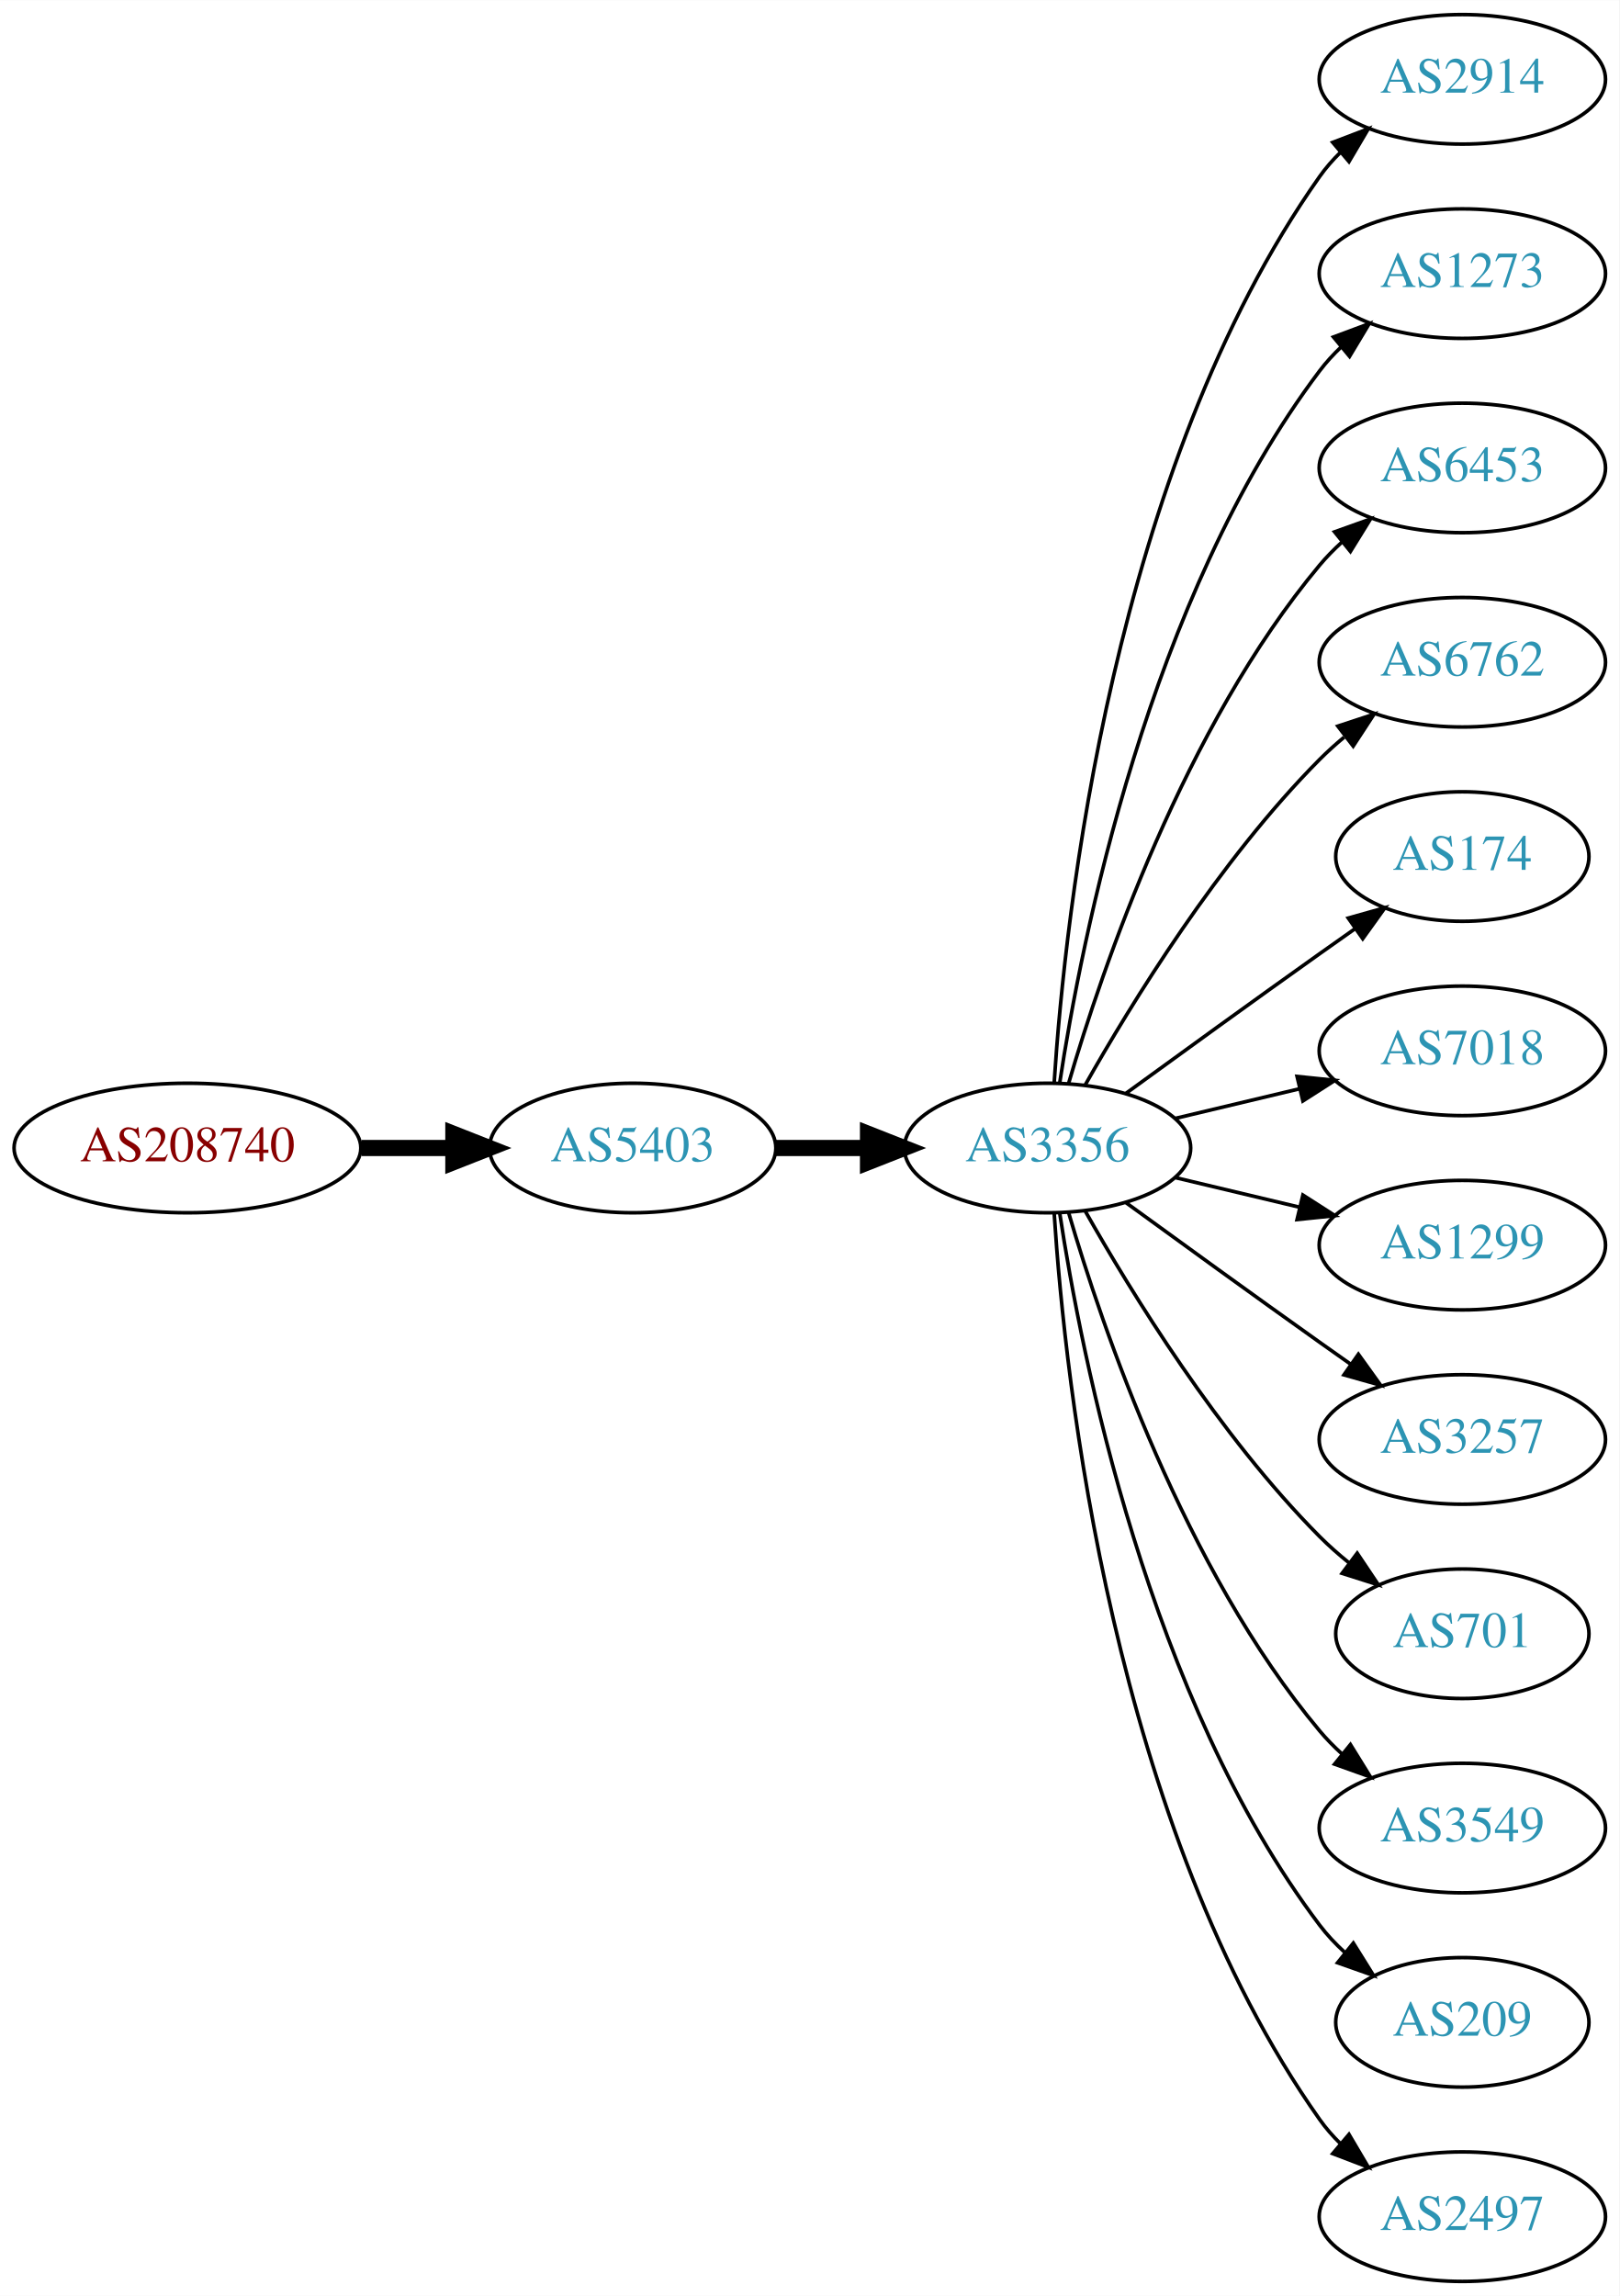
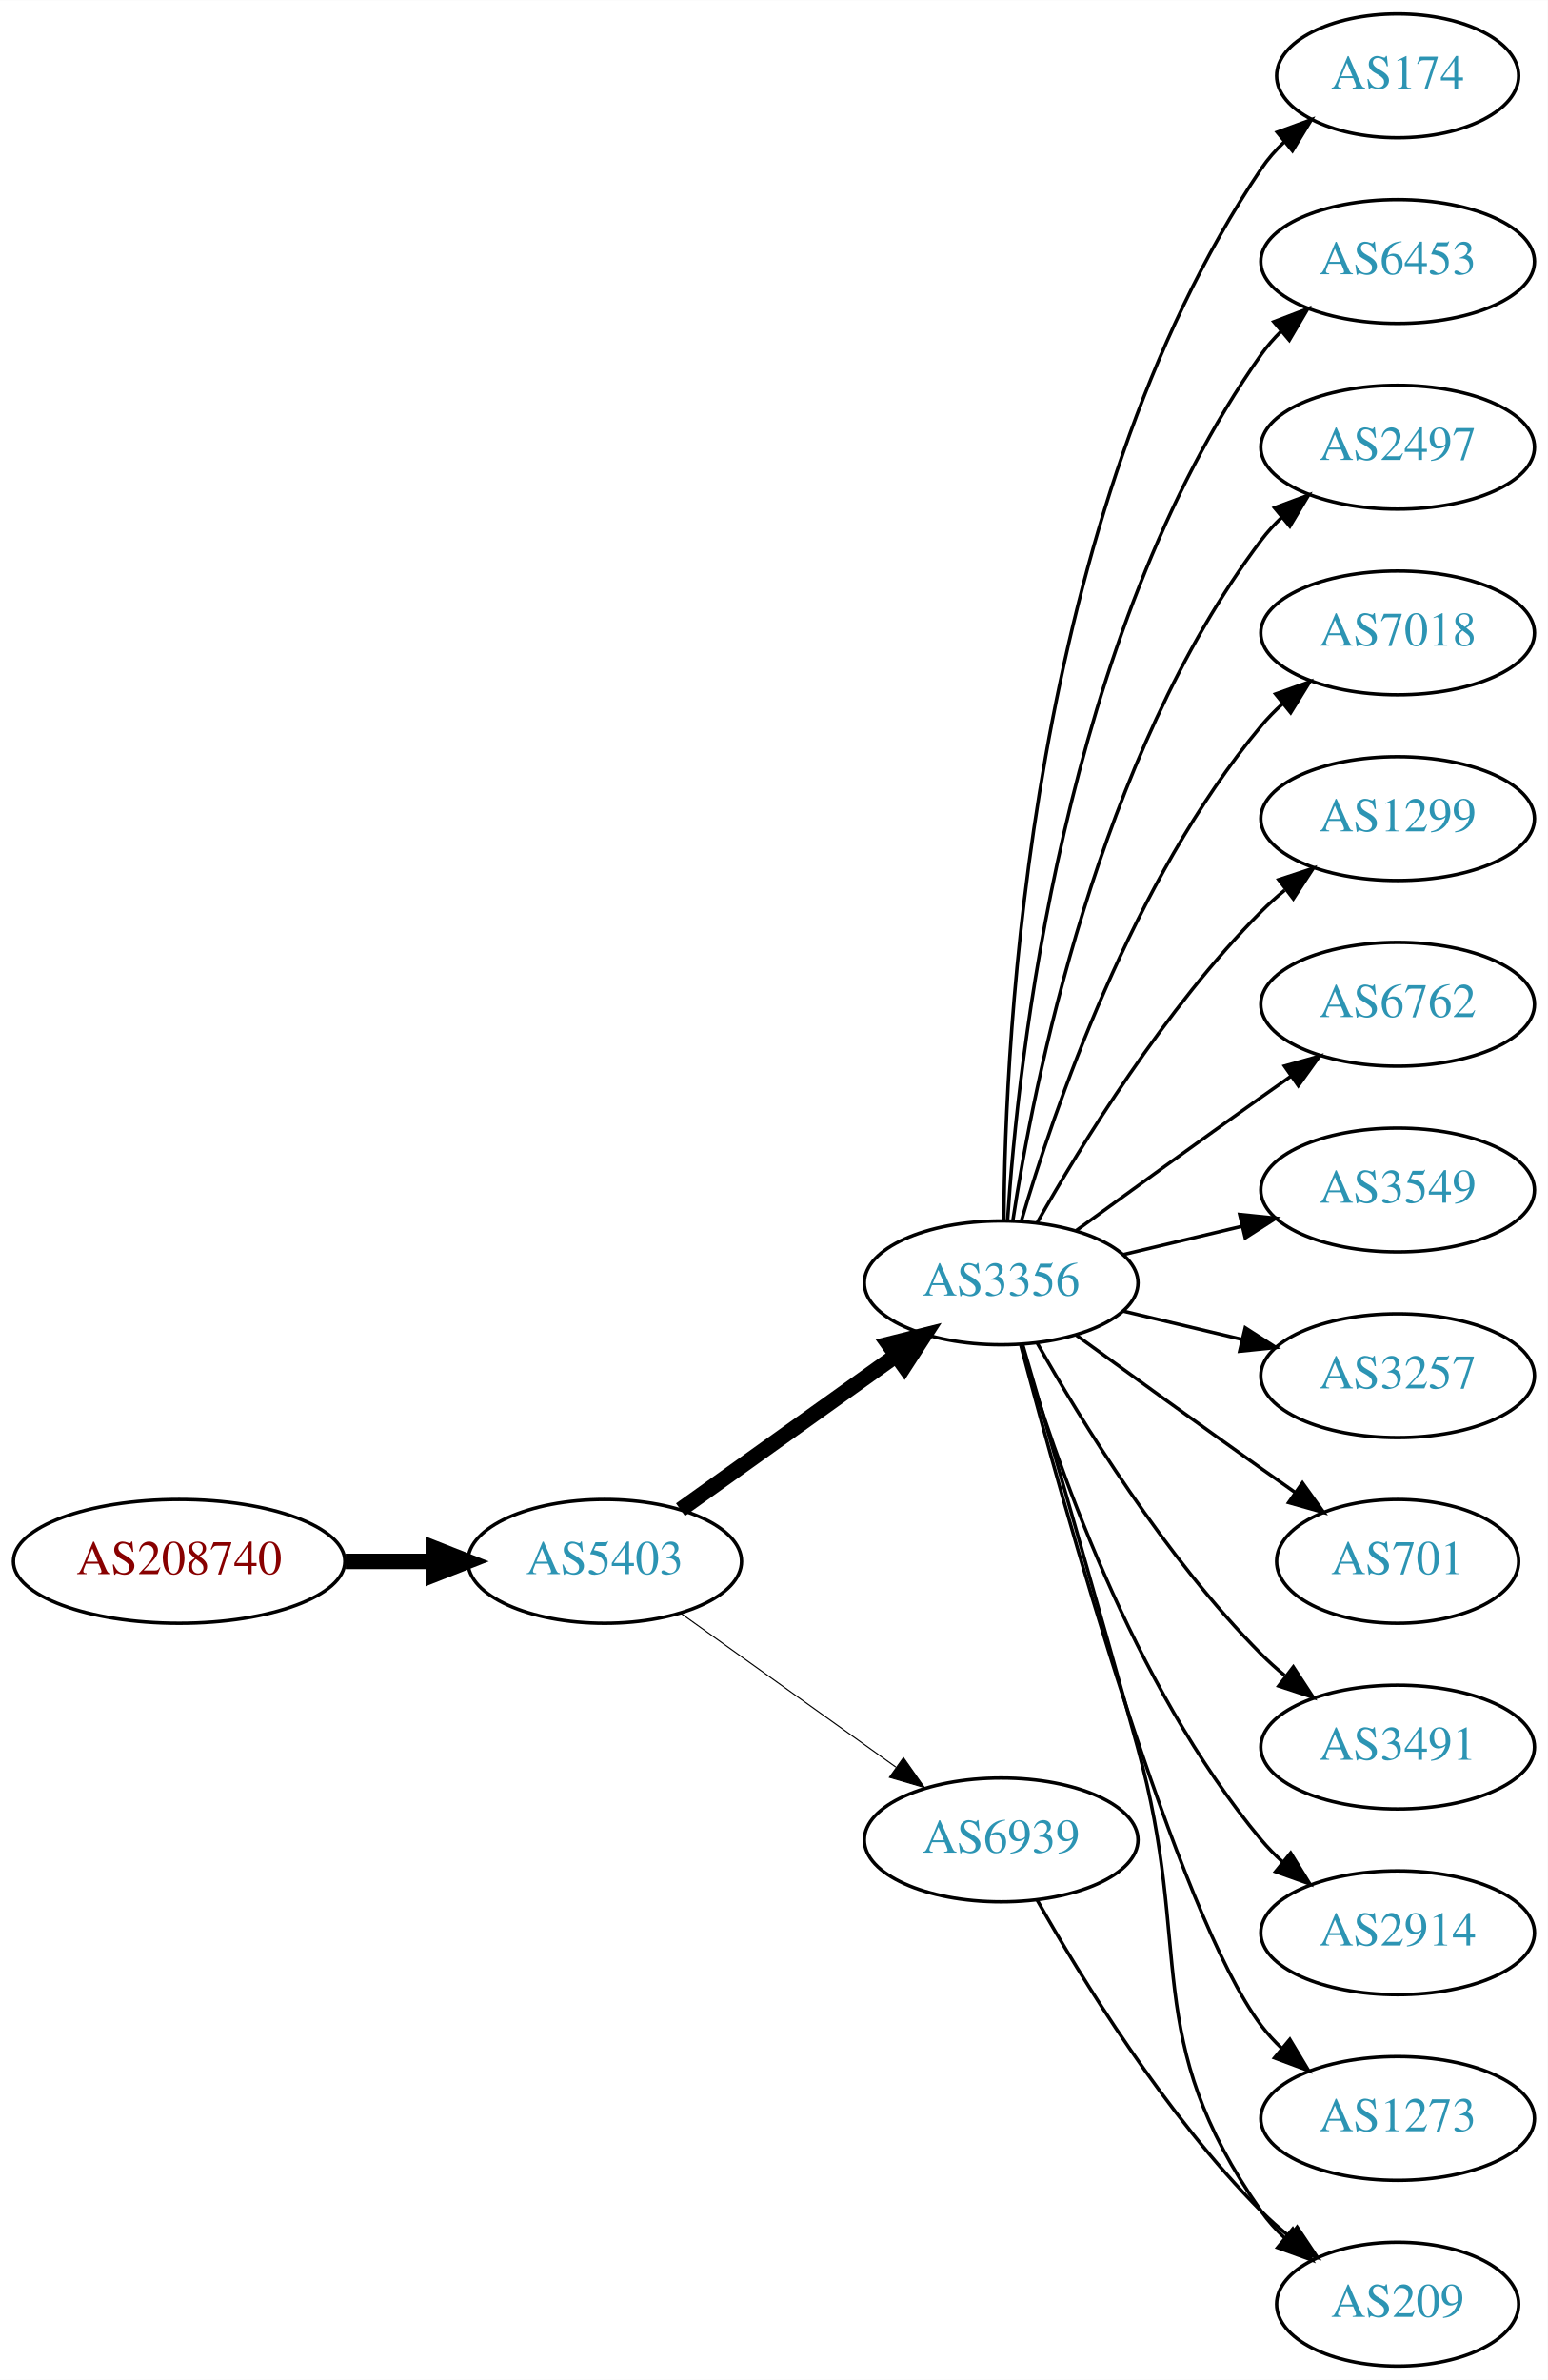
- <svg xmlns="http://www.w3.org/2000/svg" xmlns:xlink="http://www.w3.org/1999/xlink" width="450pt" height="638pt" viewBox="0.00 0.00 450.07 638.00">
-   <g id="graph0" class="graph" transform="scale(1 1) rotate(0) translate(4 634)">
-     <polygon fill="white" stroke="none" points="-4,4 -4,-634 446.07,-634 446.07,4 -4,4" />
+ <svg xmlns="http://www.w3.org/2000/svg" xmlns:xlink="http://www.w3.org/1999/xlink" width="450pt" height="692pt" viewBox="0.00 0.00 450.07 692.00">
+   <g id="graph0" class="graph" transform="scale(1 1) rotate(0) translate(4 688)">
+     <polygon fill="white" stroke="none" points="-4,4 -4,-688 446.07,-688 446.07,4 -4,4" />
    <g id="node1" class="node">
      <g id="a_node1">
        <a xlink:href="/asn/208740" xlink:title="AS208740 ~ AT-BMEIA [AT]">
-           <ellipse fill="#ffffff" stroke="black" cx="48.096" cy="-315" rx="48.192" ry="18" />
-           <text text-anchor="middle" x="48.096" y="-311.3" font-family="Times,serif" font-size="14.00" fill="#880000">AS208740</text>
+           <ellipse fill="#ffffff" stroke="black" cx="48.096" cy="-234" rx="48.192" ry="18" />
+           <text text-anchor="middle" x="48.096" y="-230.3" font-family="Times,serif" font-size="14.00" fill="#880000">AS208740</text>
        </a>
      </g>
    </g>
    <g id="node2" class="node">
      <g id="a_node2">
        <a xlink:href="/asn/5403" xlink:title="AS5403 ~ AS5403 [AT]">
-           <ellipse fill="#ffffff" stroke="black" cx="171.838" cy="-315" rx="39.794" ry="18" />
-           <text text-anchor="middle" x="171.838" y="-311.3" font-family="Times,serif" font-size="14.00" fill="#2c94b3">AS5403</text>
+           <ellipse fill="#ffffff" stroke="black" cx="171.838" cy="-234" rx="39.794" ry="18" />
+           <text text-anchor="middle" x="171.838" y="-230.3" font-family="Times,serif" font-size="14.00" fill="#2c94b3">AS5403</text>
        </a>
      </g>
    </g>
    <g id="edge1" class="edge">
-       <path fill="none" stroke="black" stroke-width="4.5" d="M96.513,-315C104.867,-315 113.577,-315 121.969,-315" />
-       <polygon fill="black" stroke="black" stroke-width="4.5" points="122.004,-318.938 132.004,-315 122.004,-311.063 122.004,-318.938" />
+       <path fill="none" stroke="black" stroke-width="4.5" d="M96.513,-234C104.867,-234 113.577,-234 121.969,-234" />
+       <polygon fill="black" stroke="black" stroke-width="4.5" points="122.004,-237.938 132.004,-234 122.004,-230.063 122.004,-237.938" />
    </g>
    <g id="node3" class="node">
      <g id="a_node3">
        <a xlink:href="/asn/3356" xlink:title="AS3356 ~ Level 3 Parent, LLC [US]">
          <ellipse fill="#ffffff" stroke="black" cx="287.131" cy="-315" rx="39.794" ry="18" />
          <text text-anchor="middle" x="287.131" y="-311.3" font-family="Times,serif" font-size="14.00" fill="#2c94b3">AS3356</text>
        </a>
      </g>
    </g>
    <g id="edge2" class="edge">
-       <path fill="none" stroke="black" stroke-width="4.5" d="M211.51,-315C219.713,-315 228.477,-315 237.009,-315" />
-       <polygon fill="black" stroke="black" stroke-width="4.5" points="237.248,-318.938 247.248,-315 237.248,-311.063 237.248,-318.938" />
+       <path fill="none" stroke="black" stroke-width="4.5" d="M193.882,-249.046C211.497,-261.639 236.835,-279.755 256.501,-293.816" />
+       <polygon fill="black" stroke="black" stroke-width="4.5" points="254.39,-297.147 264.815,-299.76 258.97,-290.741 254.39,-297.147" />
    </g>
    <g id="node4" class="node">
      <g id="a_node4">
-         <a xlink:href="/asn/2914" xlink:title="AS2914 ~ NTT America, Inc. [US]">
-           <ellipse fill="#ffffff" stroke="black" cx="402.424" cy="-612" rx="39.794" ry="18" />
-           <text text-anchor="middle" x="402.424" y="-608.3" font-family="Times,serif" font-size="14.00" fill="#2c94b3">AS2914</text>
+         <a xlink:href="/asn/6939" xlink:title="AS6939 ~ Hurricane Electric LLC [US]">
+           <ellipse fill="#ffffff" stroke="black" cx="287.131" cy="-153" rx="39.794" ry="18" />
+           <text text-anchor="middle" x="287.131" y="-149.3" font-family="Times,serif" font-size="14.00" fill="#2c94b3">AS6939</text>
        </a>
      </g>
    </g>
    <g id="edge3" class="edge">
-       <path fill="none" stroke="black" d="M288.986,-333.185C291.98,-379.425 305.226,-503.589 362.777,-585 364.461,-587.381 366.424,-589.622 368.556,-591.716" />
-       <polygon fill="black" stroke="black" points="366.402,-594.478 376.299,-598.259 370.92,-589.132 366.402,-594.478" />
+       <path fill="none" stroke="black" stroke-width="0.321" d="M193.882,-218.954C211.497,-206.361 236.835,-188.245 256.501,-174.184" />
+       <polygon fill="black" stroke="black" stroke-width="0.321" points="258.716,-176.903 264.815,-168.24 254.645,-171.209 258.716,-176.903" />
    </g>
    <g id="node5" class="node">
      <g id="a_node5">
-         <a xlink:href="/asn/1273" xlink:title="AS1273 ~ Vodafone Group PLC [EU]">
-           <ellipse fill="#ffffff" stroke="black" cx="402.424" cy="-558" rx="39.794" ry="18" />
-           <text text-anchor="middle" x="402.424" y="-554.3" font-family="Times,serif" font-size="14.00" fill="#2c94b3">AS1273</text>
+         <a xlink:href="/asn/174" xlink:title="AS174 ~ Cogent Communications [US]">
+           <ellipse fill="#ffffff" stroke="black" cx="402.424" cy="-666" rx="35.194" ry="18" />
+           <text text-anchor="middle" x="402.424" y="-662.3" font-family="Times,serif" font-size="14.00" fill="#2c94b3">AS174</text>
        </a>
      </g>
    </g>
    <g id="edge4" class="edge">
-       <path fill="none" stroke="black" d="M290.508,-332.986C296.481,-372.422 315.192,-467.995 362.777,-531 364.535,-533.327 366.551,-535.529 368.721,-537.596" />
-       <polygon fill="black" stroke="black" points="366.606,-540.389 376.534,-544.088 371.079,-535.005 366.606,-540.389" />
+       <path fill="none" stroke="black" d="M287.928,-333.265C288.208,-385.599 295.124,-538.764 362.777,-639 364.655,-641.781 366.922,-644.365 369.406,-646.741" />
+       <polygon fill="black" stroke="black" points="367.385,-649.61 377.336,-653.246 371.824,-644.198 367.385,-649.61" />
    </g>
    <g id="node6" class="node">
      <g id="a_node6">
        <a xlink:href="/asn/6453" xlink:title="AS6453 ~ TATA COMMUNICATIONS (AMERICA) INC [US]">
+           <ellipse fill="#ffffff" stroke="black" cx="402.424" cy="-612" rx="39.794" ry="18" />
+           <text text-anchor="middle" x="402.424" y="-608.3" font-family="Times,serif" font-size="14.00" fill="#2c94b3">AS6453</text>
+         </a>
+       </g>
+     </g>
+     <g id="edge5" class="edge">
+       <path fill="none" stroke="black" d="M288.986,-333.185C291.98,-379.425 305.226,-503.589 362.777,-585 364.461,-587.381 366.424,-589.622 368.556,-591.716" />
+       <polygon fill="black" stroke="black" points="366.402,-594.478 376.299,-598.259 370.92,-589.132 366.402,-594.478" />
+     </g>
+     <g id="node7" class="node">
+       <g id="a_node7">
+         <a xlink:href="/asn/2497" xlink:title="AS2497 ~ Internet Initiative Japan Inc. [JP]">
+           <ellipse fill="#ffffff" stroke="black" cx="402.424" cy="-558" rx="39.794" ry="18" />
+           <text text-anchor="middle" x="402.424" y="-554.3" font-family="Times,serif" font-size="14.00" fill="#2c94b3">AS2497</text>
+         </a>
+       </g>
+     </g>
+     <g id="edge6" class="edge">
+       <path fill="none" stroke="black" d="M290.508,-332.986C296.481,-372.422 315.192,-467.995 362.777,-531 364.535,-533.327 366.551,-535.529 368.721,-537.596" />
+       <polygon fill="black" stroke="black" points="366.606,-540.389 376.534,-544.088 371.079,-535.005 366.606,-540.389" />
+     </g>
+     <g id="node8" class="node">
+       <g id="a_node8">
+         <a xlink:href="/asn/7018" xlink:title="AS7018 ~ AT&amp;T Services, Inc. [US]">
          <ellipse fill="#ffffff" stroke="black" cx="402.424" cy="-504" rx="39.794" ry="18" />
-           <text text-anchor="middle" x="402.424" y="-500.3" font-family="Times,serif" font-size="14.00" fill="#2c94b3">AS6453</text>
-         </a>
-       </g>
-     </g>
-     <g id="edge5" class="edge">
+           <text text-anchor="middle" x="402.424" y="-500.3" font-family="Times,serif" font-size="14.00" fill="#2c94b3">AS7018</text>
+         </a>
+       </g>
+     </g>
+     <g id="edge7" class="edge">
      <path fill="none" stroke="black" d="M293.005,-333.002C302.319,-364.844 325.136,-431.981 362.777,-477 364.648,-479.237 366.746,-481.374 368.972,-483.396" />
      <polygon fill="black" stroke="black" points="366.916,-486.234 376.891,-489.804 371.319,-480.793 366.916,-486.234" />
    </g>
-     <g id="node7" class="node">
-       <g id="a_node7">
-         <a xlink:href="/asn/6762" xlink:title="AS6762 ~ TELECOM ITALIA SPARKLE S.p.A. [IT]">
+     <g id="node9" class="node">
+       <g id="a_node9">
+         <a xlink:href="/asn/1299" xlink:title="AS1299 ~ Telia Carrier [EU]">
          <ellipse fill="#ffffff" stroke="black" cx="402.424" cy="-450" rx="39.794" ry="18" />
-           <text text-anchor="middle" x="402.424" y="-446.3" font-family="Times,serif" font-size="14.00" fill="#2c94b3">AS6762</text>
-         </a>
-       </g>
-     </g>
-     <g id="edge6" class="edge">
+           <text text-anchor="middle" x="402.424" y="-446.3" font-family="Times,serif" font-size="14.00" fill="#2c94b3">AS1299</text>
+         </a>
+       </g>
+     </g>
+     <g id="edge8" class="edge">
      <path fill="none" stroke="black" d="M297.591,-332.49C310.373,-355.096 334.805,-394.886 362.777,-423 364.888,-425.121 367.184,-427.188 369.57,-429.171" />
      <polygon fill="black" stroke="black" points="367.822,-432.242 377.885,-435.556 372.085,-426.69 367.822,-432.242" />
    </g>
-     <g id="node8" class="node">
-       <g id="a_node8">
-         <a xlink:href="/asn/174" xlink:title="AS174 ~ Cogent Communications [US]">
-           <ellipse fill="#ffffff" stroke="black" cx="402.424" cy="-396" rx="35.194" ry="18" />
-           <text text-anchor="middle" x="402.424" y="-392.3" font-family="Times,serif" font-size="14.00" fill="#2c94b3">AS174</text>
-         </a>
-       </g>
-     </g>
-     <g id="edge7" class="edge">
-       <path fill="none" stroke="black" d="M308.979,-330.222C323.913,-341.091 344.527,-356.025 362.777,-369 365.988,-371.282 369.357,-373.661 372.711,-376.018" />
-       <polygon fill="black" stroke="black" points="370.723,-378.899 380.922,-381.77 374.74,-373.166 370.723,-378.899" />
-     </g>
-     <g id="node9" class="node">
-       <g id="a_node9">
-         <a xlink:href="/asn/7018" xlink:title="AS7018 ~ AT&amp;T Services, Inc. [US]">
+     <g id="node10" class="node">
+       <g id="a_node10">
+         <a xlink:href="/asn/6762" xlink:title="AS6762 ~ TELECOM ITALIA SPARKLE S.p.A. [IT]">
+           <ellipse fill="#ffffff" stroke="black" cx="402.424" cy="-396" rx="39.794" ry="18" />
+           <text text-anchor="middle" x="402.424" y="-392.3" font-family="Times,serif" font-size="14.00" fill="#2c94b3">AS6762</text>
+         </a>
+       </g>
+     </g>
+     <g id="edge9" class="edge">
+       <path fill="none" stroke="black" d="M308.979,-330.222C323.913,-341.091 344.527,-356.025 362.777,-369 365.598,-371.005 368.541,-373.085 371.489,-375.159" />
+       <polygon fill="black" stroke="black" points="369.516,-378.05 379.714,-380.926 373.535,-372.319 369.516,-378.05" />
+     </g>
+     <g id="node11" class="node">
+       <g id="a_node11">
+         <a xlink:href="/asn/3549" xlink:title="AS3549 ~ Level 3 Parent, LLC [US]">
          <ellipse fill="#ffffff" stroke="black" cx="402.424" cy="-342" rx="39.794" ry="18" />
-           <text text-anchor="middle" x="402.424" y="-338.3" font-family="Times,serif" font-size="14.00" fill="#2c94b3">AS7018</text>
-         </a>
-       </g>
-     </g>
-     <g id="edge8" class="edge">
+           <text text-anchor="middle" x="402.424" y="-338.3" font-family="Times,serif" font-size="14.00" fill="#2c94b3">AS3549</text>
+         </a>
+       </g>
+     </g>
+     <g id="edge10" class="edge">
      <path fill="none" stroke="black" d="M322.738,-323.248C333.609,-325.838 345.764,-328.735 357.206,-331.462" />
      <polygon fill="black" stroke="black" points="356.49,-334.889 367.029,-333.803 358.112,-328.08 356.49,-334.889" />
    </g>
-     <g id="node10" class="node">
-       <g id="a_node10">
-         <a xlink:href="/asn/1299" xlink:title="AS1299 ~ Telia Carrier [EU]">
+     <g id="node12" class="node">
+       <g id="a_node12">
+         <a xlink:href="/asn/3257" xlink:title="AS3257 ~ GTT [DE]">
          <ellipse fill="#ffffff" stroke="black" cx="402.424" cy="-288" rx="39.794" ry="18" />
-           <text text-anchor="middle" x="402.424" y="-284.3" font-family="Times,serif" font-size="14.00" fill="#2c94b3">AS1299</text>
-         </a>
-       </g>
-     </g>
-     <g id="edge9" class="edge">
+           <text text-anchor="middle" x="402.424" y="-284.3" font-family="Times,serif" font-size="14.00" fill="#2c94b3">AS3257</text>
+         </a>
+       </g>
+     </g>
+     <g id="edge11" class="edge">
      <path fill="none" stroke="black" d="M322.738,-306.752C333.609,-304.162 345.764,-301.265 357.206,-298.538" />
      <polygon fill="black" stroke="black" points="358.112,-301.92 367.029,-296.197 356.49,-295.111 358.112,-301.92" />
    </g>
-     <g id="node11" class="node">
-       <g id="a_node11">
-         <a xlink:href="/asn/3257" xlink:title="AS3257 ~ GTT [DE]">
-           <ellipse fill="#ffffff" stroke="black" cx="402.424" cy="-234" rx="39.794" ry="18" />
-           <text text-anchor="middle" x="402.424" y="-230.3" font-family="Times,serif" font-size="14.00" fill="#2c94b3">AS3257</text>
-         </a>
-       </g>
-     </g>
-     <g id="edge10" class="edge">
-       <path fill="none" stroke="black" d="M308.979,-299.778C323.913,-288.909 344.527,-273.975 362.777,-261 365.598,-258.995 368.541,-256.915 371.489,-254.841" />
-       <polygon fill="black" stroke="black" points="373.535,-257.681 379.714,-249.074 369.516,-251.95 373.535,-257.681" />
-     </g>
-     <g id="node12" class="node">
-       <g id="a_node12">
-         <a xlink:href="/asn/701" xlink:title="AS701 ~ UUNET [US]">
-           <ellipse fill="#ffffff" stroke="black" cx="402.424" cy="-180" rx="35.194" ry="18" />
-           <text text-anchor="middle" x="402.424" y="-176.3" font-family="Times,serif" font-size="14.00" fill="#2c94b3">AS701</text>
-         </a>
-       </g>
-     </g>
-     <g id="edge11" class="edge">
-       <path fill="none" stroke="black" d="M297.591,-297.51C310.373,-274.904 334.805,-235.114 362.777,-207 365.278,-204.487 368.038,-202.051 370.899,-199.739" />
-       <polygon fill="black" stroke="black" points="373.2,-202.389 379.097,-193.587 368.998,-196.79 373.2,-202.389" />
-     </g>
    <g id="node13" class="node">
      <g id="a_node13">
-         <a xlink:href="/asn/3549" xlink:title="AS3549 ~ Level 3 Parent, LLC [US]">
+         <a xlink:href="/asn/701" xlink:title="AS701 ~ UUNET [US]">
+           <ellipse fill="#ffffff" stroke="black" cx="402.424" cy="-234" rx="35.194" ry="18" />
+           <text text-anchor="middle" x="402.424" y="-230.3" font-family="Times,serif" font-size="14.00" fill="#2c94b3">AS701</text>
+         </a>
+       </g>
+     </g>
+     <g id="edge12" class="edge">
+       <path fill="none" stroke="black" d="M308.979,-299.778C323.913,-288.909 344.527,-273.975 362.777,-261 365.988,-258.718 369.357,-256.339 372.711,-253.982" />
+       <polygon fill="black" stroke="black" points="374.74,-256.834 380.922,-248.23 370.723,-251.101 374.74,-256.834" />
+     </g>
+     <g id="node14" class="node">
+       <g id="a_node14">
+         <a xlink:href="/asn/3491" xlink:title="AS3491 ~ PCCW Global, Inc. [US]">
+           <ellipse fill="#ffffff" stroke="black" cx="402.424" cy="-180" rx="39.794" ry="18" />
+           <text text-anchor="middle" x="402.424" y="-176.3" font-family="Times,serif" font-size="14.00" fill="#2c94b3">AS3491</text>
+         </a>
+       </g>
+     </g>
+     <g id="edge13" class="edge">
+       <path fill="none" stroke="black" d="M297.591,-297.51C310.373,-274.904 334.805,-235.114 362.777,-207 364.888,-204.879 367.184,-202.812 369.57,-200.829" />
+       <polygon fill="black" stroke="black" points="372.085,-203.31 377.885,-194.444 367.822,-197.758 372.085,-203.31" />
+     </g>
+     <g id="node15" class="node">
+       <g id="a_node15">
+         <a xlink:href="/asn/209" xlink:title="AS209 ~ CenturyLink Communications, LLC [US]">
+           <ellipse fill="#ffffff" stroke="black" cx="402.424" cy="-18" rx="35.194" ry="18" />
+           <text text-anchor="middle" x="402.424" y="-14.3" font-family="Times,serif" font-size="14.00" fill="#2c94b3">AS209</text>
+         </a>
+       </g>
+     </g>
+     <g id="edge14" class="edge">
+       <path fill="none" stroke="black" d="M293.361,-297.123C300.888,-271.305 315.15,-222.061 326.777,-180 343.323,-120.148 327.164,-95.869 362.777,-45 364.702,-42.251 367.001,-39.69 369.506,-37.327" />
+       <polygon fill="black" stroke="black" points="371.923,-39.873 377.467,-30.844 367.503,-34.445 371.923,-39.873" />
+     </g>
+     <g id="node16" class="node">
+       <g id="a_node16">
+         <a xlink:href="/asn/2914" xlink:title="AS2914 ~ NTT America, Inc. [US]">
          <ellipse fill="#ffffff" stroke="black" cx="402.424" cy="-126" rx="39.794" ry="18" />
-           <text text-anchor="middle" x="402.424" y="-122.3" font-family="Times,serif" font-size="14.00" fill="#2c94b3">AS3549</text>
-         </a>
-       </g>
-     </g>
-     <g id="edge12" class="edge">
+           <text text-anchor="middle" x="402.424" y="-122.3" font-family="Times,serif" font-size="14.00" fill="#2c94b3">AS2914</text>
+         </a>
+       </g>
+     </g>
+     <g id="edge15" class="edge">
      <path fill="none" stroke="black" d="M293.005,-296.998C302.319,-265.156 325.136,-198.019 362.777,-153 364.648,-150.763 366.746,-148.626 368.972,-146.604" />
      <polygon fill="black" stroke="black" points="371.319,-149.207 376.891,-140.196 366.916,-143.766 371.319,-149.207" />
    </g>
-     <g id="node14" class="node">
-       <g id="a_node14">
-         <a xlink:href="/asn/209" xlink:title="AS209 ~ CenturyLink Communications, LLC [US]">
-           <ellipse fill="#ffffff" stroke="black" cx="402.424" cy="-72" rx="35.194" ry="18" />
-           <text text-anchor="middle" x="402.424" y="-68.3" font-family="Times,serif" font-size="14.00" fill="#2c94b3">AS209</text>
-         </a>
-       </g>
-     </g>
-     <g id="edge13" class="edge">
-       <path fill="none" stroke="black" d="M290.508,-297.014C296.481,-257.578 315.192,-162.005 362.777,-99 364.8,-96.322 367.166,-93.81 369.713,-91.478" />
-       <polygon fill="black" stroke="black" points="372.127,-94.028 377.739,-85.042 367.748,-88.568 372.127,-94.028" />
-     </g>
-     <g id="node15" class="node">
-       <g id="a_node15">
-         <a xlink:href="/asn/2497" xlink:title="AS2497 ~ Internet Initiative Japan Inc. [JP]">
-           <ellipse fill="#ffffff" stroke="black" cx="402.424" cy="-18" rx="39.794" ry="18" />
-           <text text-anchor="middle" x="402.424" y="-14.3" font-family="Times,serif" font-size="14.00" fill="#2c94b3">AS2497</text>
-         </a>
-       </g>
-     </g>
-     <g id="edge14" class="edge">
-       <path fill="none" stroke="black" d="M288.986,-296.815C291.98,-250.575 305.226,-126.411 362.777,-45 364.461,-42.619 366.424,-40.378 368.556,-38.284" />
-       <polygon fill="black" stroke="black" points="370.92,-40.868 376.299,-31.741 366.402,-35.522 370.92,-40.868" />
+     <g id="node17" class="node">
+       <g id="a_node17">
+         <a xlink:href="/asn/1273" xlink:title="AS1273 ~ Vodafone Group PLC [EU]">
+           <ellipse fill="#ffffff" stroke="black" cx="402.424" cy="-72" rx="39.794" ry="18" />
+           <text text-anchor="middle" x="402.424" y="-68.3" font-family="Times,serif" font-size="14.00" fill="#2c94b3">AS1273</text>
+         </a>
+       </g>
+     </g>
+     <g id="edge16" class="edge">
+       <path fill="none" stroke="black" d="M292.831,-296.898C304.983,-251.021 338.208,-131.531 362.777,-99 364.535,-96.673 366.551,-94.471 368.721,-92.404" />
+       <polygon fill="black" stroke="black" points="371.079,-94.995 376.534,-85.912 366.606,-89.612 371.079,-94.995" />
+     </g>
+     <g id="edge17" class="edge">
+       <path fill="none" stroke="black" d="M297.591,-135.51C310.373,-112.904 334.805,-73.114 362.777,-45 365.278,-42.487 368.038,-40.051 370.899,-37.739" />
+       <polygon fill="black" stroke="black" points="373.2,-40.389 379.097,-31.587 368.998,-34.79 373.2,-40.389" />
    </g>
  </g>
</svg>
